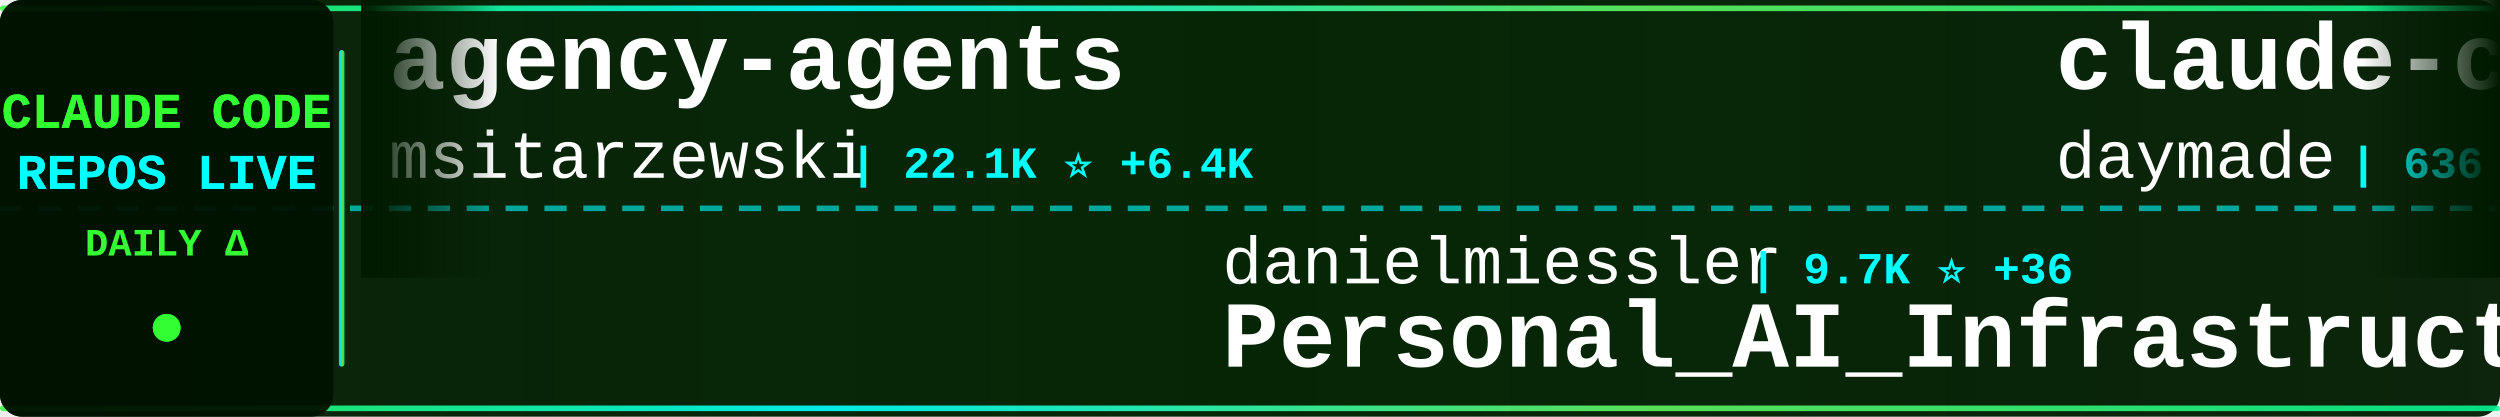
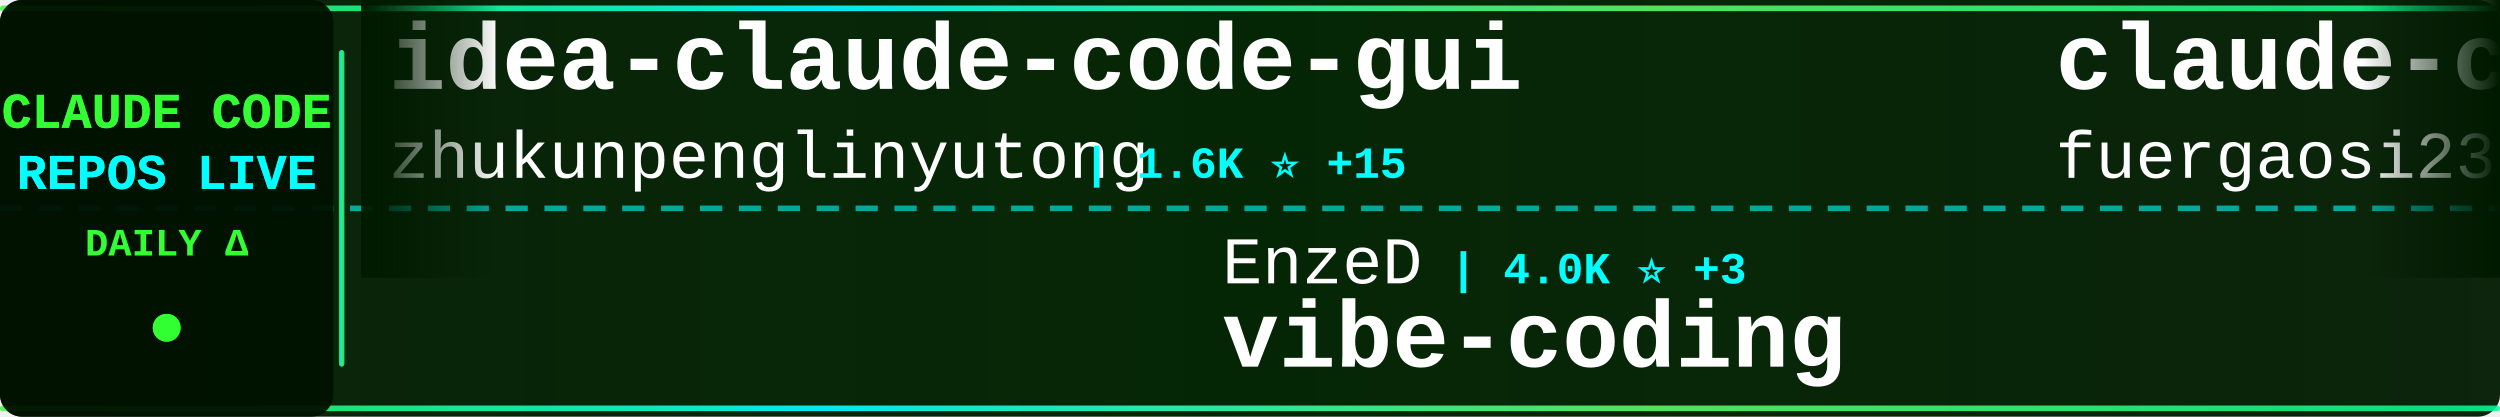
<svg xmlns="http://www.w3.org/2000/svg" width="900" height="150">
  <defs>
    <linearGradient id="tickerBg" x1="0%" y1="0%" x2="100%" y2="0%">
      <stop offset="0%" style="stop-color:#001a00;stop-opacity:0.95" />
      <stop offset="50%" style="stop-color:#002200;stop-opacity:0.98" />
      <stop offset="100%" style="stop-color:#001a00;stop-opacity:0.95" />
    </linearGradient>
    <linearGradient id="borderGrad" x1="0%" y1="0%" x2="100%" y2="0%">
      <stop offset="0%" style="stop-color:#33ff33;stop-opacity:0.85">
        <animate attributeName="stop-opacity" values="0.85;1;0.85" dur="2s" repeatCount="indefinite" />
      </stop>
      <stop offset="33%" style="stop-color:#00ffff;stop-opacity:0.9">
        <animate attributeName="stop-opacity" values="0.9;1;0.9" dur="2.2s" repeatCount="indefinite" />
      </stop>
      <stop offset="66%" style="stop-color:#66ff66;stop-opacity:0.85">
        <animate attributeName="stop-opacity" values="0.85;1;0.85" dur="1.8s" repeatCount="indefinite" />
      </stop>
      <stop offset="100%" style="stop-color:#00ff99;stop-opacity:0.85">
        <animate attributeName="stop-opacity" values="0.85;1;0.85" dur="2s" repeatCount="indefinite" />
      </stop>
    </linearGradient>
    <filter id="textGlow">
      <feGaussianBlur stdDeviation="0.1" result="coloredBlur" />
      <feMerge>
        <feMergeNode in="coloredBlur" />
        <feMergeNode in="SourceGraphic" />
      </feMerge>
    </filter>
    <filter id="metricGlow">
      <feGaussianBlur stdDeviation="0.2" result="coloredBlur" />
      <feMerge>
        <feMergeNode in="coloredBlur" />
        <feMergeNode in="SourceGraphic" />
      </feMerge>
    </filter>
    <linearGradient id="leftFade" x1="0%" y1="0%" x2="100%" y2="0%">
      <stop offset="0%" style="stop-color:#001a00;stop-opacity:1" />
      <stop offset="100%" style="stop-color:#001a00;stop-opacity:0" />
    </linearGradient>
    <linearGradient id="rightFade" x1="0%" y1="0%" x2="100%" y2="0%">
      <stop offset="0%" style="stop-color:#001a00;stop-opacity:0" />
      <stop offset="100%" style="stop-color:#001a00;stop-opacity:1" />
    </linearGradient>
  </defs>
  <rect width="900" height="150" fill="url(#tickerBg)" rx="8" />
  <rect x="0" y="2" width="900" height="2" fill="url(#borderGrad)" rx="1" />
  <rect x="0" y="146" width="900" height="2" fill="url(#borderGrad)" rx="1" />
  <line x1="0" y1="75" x2="900" y2="75" stroke="#00ffff" stroke-width="2" stroke-dasharray="8 6" opacity="0.6" />
  <rect x="0" y="0" width="120" height="150" fill="#001100" opacity="0.95" rx="8" />
  <text x="60" y="46" font-family="'Courier New', monospace" font-size="18" font-weight="bold" fill="#33ff33" text-anchor="middle" filter="url(#textGlow)">
    CLAUDE CODE
  </text>
  <text x="60" y="68" font-family="'Courier New', monospace" font-size="18" font-weight="bold" fill="#00ffff" text-anchor="middle" filter="url(#textGlow)">
    REPOS LIVE
  </text>
  <text x="60" y="92" font-family="'Courier New', monospace" font-size="14" font-weight="bold" fill="#33ff33" text-anchor="middle">
    DAILY Δ
  </text>
  <circle cx="60" cy="118" r="5" fill="#33ff33" filter="url(#metricGlow)">
    <animate attributeName="r" values="4;6;4" dur="1.5s" repeatCount="indefinite" />
    <animate attributeName="opacity" values="0.6;1;0.6" dur="1.5s" repeatCount="indefinite" />
  </circle>
  <rect x="122" y="18" width="2" height="114" fill="url(#borderGrad)" rx="1" />
  <clipPath id="tickerClip">
    <rect x="130" y="0" width="770" height="150" />
  </clipPath>
  <g clip-path="url(#tickerClip)">
    <g id="tickerItems">
      <animateTransform attributeName="transform" attributeType="XML" type="translate" from="0 0" to="-3000 0" dur="54s" repeatCount="indefinite" />
      <g transform="translate(0, 0)">
-         <text x="140" y="32" font-family="'Courier New', monospace" font-size="34" font-weight="bold" fill="#ffffff">agency-agents</text>
-         <text x="140" y="64" font-family="'Courier New', monospace" font-size="24" font-weight="normal" fill="#ffffff" opacity="1.0">msitarzewski</text>
-         <text x="306" y="64" font-family="'Courier New', monospace" font-size="16" font-weight="bold" fill="#00ffff"> | 22.1K ⭐ +6.4K</text>
+         <text x="140" y="32" font-family="'Courier New', monospace" font-size="34" font-weight="bold" fill="#ffffff">idea-claude-code-gui</text>
+         <text x="140" y="64" font-family="'Courier New', monospace" font-size="24" font-weight="normal" fill="#ffffff" opacity="1.0">zhukunpenglinyutong</text>
+         <text x="390" y="64" font-family="'Courier New', monospace" font-size="16" font-weight="bold" fill="#00ffff"> | 1.6K ⭐ +15</text>
      </g>
      <g transform="translate(300, 0)">
-         <text x="140" y="102" font-family="'Courier New', monospace" font-size="24" font-weight="normal" fill="#ffffff" opacity="1.0">danielmiessler</text>
-         <text x="330" y="102" font-family="'Courier New', monospace" font-size="16" font-weight="bold" fill="#00ffff"> | 9.7K ⭐ +36</text>
-         <text x="140" y="132" font-family="'Courier New', monospace" font-size="34" font-weight="bold" fill="#ffffff">Personal_AI_Infrastructu...</text>
+         <text x="140" y="102" font-family="'Courier New', monospace" font-size="24" font-weight="normal" fill="#ffffff" opacity="1.0">EnzeD</text>
+         <text x="222" y="102" font-family="'Courier New', monospace" font-size="16" font-weight="bold" fill="#00ffff"> | 4.0K ⭐ +3</text>
+         <text x="140" y="132" font-family="'Courier New', monospace" font-size="34" font-weight="bold" fill="#ffffff">vibe-coding</text>
      </g>
      <g transform="translate(600, 0)">
-         <text x="140" y="32" font-family="'Courier New', monospace" font-size="34" font-weight="bold" fill="#ffffff">claude-code-skills</text>
-         <text x="140" y="64" font-family="'Courier New', monospace" font-size="24" font-weight="normal" fill="#ffffff" opacity="1.0">daymade</text>
-         <text x="246" y="64" font-family="'Courier New', monospace" font-size="16" font-weight="bold" fill="#00ffff"> | 636 ⭐ +3</text>
+         <text x="140" y="32" font-family="'Courier New', monospace" font-size="34" font-weight="bold" fill="#ffffff">claude-code-proxy</text>
+         <text x="140" y="64" font-family="'Courier New', monospace" font-size="24" font-weight="normal" fill="#ffffff" opacity="1.0">fuergaosi233</text>
+         <text x="306" y="64" font-family="'Courier New', monospace" font-size="16" font-weight="bold" fill="#00ffff"> | 2.1K ⭐ +10</text>
      </g>
      <g transform="translate(900, 0)">
-         <text x="140" y="102" font-family="'Courier New', monospace" font-size="24" font-weight="normal" fill="#ffffff" opacity="1.0">JessyTsui</text>
-         <text x="270" y="102" font-family="'Courier New', monospace" font-size="16" font-weight="bold" fill="#00ffff"> | 1.1K ⭐ +5</text>
-         <text x="140" y="132" font-family="'Courier New', monospace" font-size="34" font-weight="bold" fill="#ffffff">Claude-Code-Remote</text>
+         <text x="140" y="102" font-family="'Courier New', monospace" font-size="24" font-weight="normal" fill="#ffffff" opacity="1.0">shareAI-lab</text>
+         <text x="294" y="102" font-family="'Courier New', monospace" font-size="16" font-weight="bold" fill="#00ffff"> | 24.8K ⭐ +362</text>
+         <text x="140" y="132" font-family="'Courier New', monospace" font-size="34" font-weight="bold" fill="#ffffff">learn-claude-code</text>
      </g>
      <g transform="translate(1200, 0)">
-         <text x="140" y="32" font-family="'Courier New', monospace" font-size="34" font-weight="bold" fill="#ffffff">claude-agent-sdk-demos</text>
-         <text x="140" y="64" font-family="'Courier New', monospace" font-size="24" font-weight="normal" fill="#ffffff" opacity="1.0">anthropics</text>
-         <text x="282" y="64" font-family="'Courier New', monospace" font-size="16" font-weight="bold" fill="#00ffff"> | 1.6K ⭐ +12</text>
+         <text x="140" y="32" font-family="'Courier New', monospace" font-size="34" font-weight="bold" fill="#ffffff">my-claude-code-setup</text>
+         <text x="140" y="64" font-family="'Courier New', monospace" font-size="24" font-weight="normal" fill="#ffffff" opacity="1.0">centminmod</text>
+         <text x="282" y="64" font-family="'Courier New', monospace" font-size="16" font-weight="bold" fill="#00ffff"> | 2.0K ⭐ +1</text>
      </g>
      <g transform="translate(1500, 0)">
-         <text x="140" y="102" font-family="'Courier New', monospace" font-size="24" font-weight="normal" fill="#ffffff" opacity="1.0">affaan-m</text>
-         <text x="258" y="102" font-family="'Courier New', monospace" font-size="16" font-weight="bold" fill="#00ffff"> | 69.8K ⭐ +1.4K</text>
-         <text x="140" y="132" font-family="'Courier New', monospace" font-size="34" font-weight="bold" fill="#ffffff">everything-claude-code</text>
-       </g>
-       <g transform="translate(1800, 0)">
-         <text x="140" y="32" font-family="'Courier New', monospace" font-size="34" font-weight="bold" fill="#ffffff">claude-code-pm-course</text>
-         <text x="140" y="64" font-family="'Courier New', monospace" font-size="24" font-weight="normal" fill="#ffffff" opacity="1.0">carlvellotti</text>
-         <text x="306" y="64" font-family="'Courier New', monospace" font-size="16" font-weight="bold" fill="#00ffff"> | 1.6K ⭐ +6</text>
-       </g>
-       <g transform="translate(2100, 0)">
-         <text x="140" y="102" font-family="'Courier New', monospace" font-size="24" font-weight="normal" fill="#ffffff" opacity="1.0">ykdojo</text>
-         <text x="234" y="102" font-family="'Courier New', monospace" font-size="16" font-weight="bold" fill="#00ffff"> | 4.4K ⭐ +46</text>
-         <text x="140" y="132" font-family="'Courier New', monospace" font-size="34" font-weight="bold" fill="#ffffff">claude-code-tips</text>
-       </g>
-       <g transform="translate(2400, 0)">
-         <text x="140" y="32" font-family="'Courier New', monospace" font-size="34" font-weight="bold" fill="#ffffff">claude-coder</text>
-         <text x="140" y="64" font-family="'Courier New', monospace" font-size="24" font-weight="normal" fill="#ffffff" opacity="1.0">kodu-ai</text>
-         <text x="246" y="64" font-family="'Courier New', monospace" font-size="16" font-weight="bold" fill="#00ffff"> | 5.3K ⭐</text>
-       </g>
-       <g transform="translate(2700, 0)">
        <text x="140" y="102" font-family="'Courier New', monospace" font-size="24" font-weight="normal" fill="#ffffff" opacity="1.0">zebbern</text>
        <text x="246" y="102" font-family="'Courier New', monospace" font-size="16" font-weight="bold" fill="#00ffff"> | 3.6K ⭐ +14</text>
        <text x="140" y="132" font-family="'Courier New', monospace" font-size="34" font-weight="bold" fill="#ffffff">claude-code-guide</text>
      </g>
+       <g transform="translate(1800, 0)">
+         <text x="140" y="32" font-family="'Courier New', monospace" font-size="34" font-weight="bold" fill="#ffffff">Claude-Code-Usage-Monito...</text>
+         <text x="140" y="64" font-family="'Courier New', monospace" font-size="24" font-weight="normal" fill="#ffffff" opacity="1.0">Maciek-roboblog</text>
+         <text x="342" y="64" font-family="'Courier New', monospace" font-size="16" font-weight="bold" fill="#00ffff"> | 6.9K ⭐ +12</text>
+       </g>
+       <g transform="translate(2100, 0)">
+         <text x="140" y="102" font-family="'Courier New', monospace" font-size="24" font-weight="normal" fill="#ffffff" opacity="1.0">cixingguangming55555</text>
+         <text x="402" y="102" font-family="'Courier New', monospace" font-size="16" font-weight="bold" fill="#00ffff"> | 2.5K ⭐</text>
+         <text x="140" y="132" font-family="'Courier New', monospace" font-size="34" font-weight="bold" fill="#ffffff">wechat-bot</text>
+       </g>
+       <g transform="translate(2400, 0)">
+         <text x="140" y="32" font-family="'Courier New', monospace" font-size="34" font-weight="bold" fill="#ffffff">superpowers</text>
+         <text x="140" y="64" font-family="'Courier New', monospace" font-size="24" font-weight="normal" fill="#ffffff" opacity="1.0">obra</text>
+         <text x="210" y="64" font-family="'Courier New', monospace" font-size="16" font-weight="bold" fill="#00ffff"> | 76.3K ⭐ +1.3K</text>
+       </g>
+       <g transform="translate(2700, 0)">
+         <text x="140" y="102" font-family="'Courier New', monospace" font-size="24" font-weight="normal" fill="#ffffff" opacity="1.0">anthropics</text>
+         <text x="282" y="102" font-family="'Courier New', monospace" font-size="16" font-weight="bold" fill="#00ffff"> | 76.2K ⭐ +485</text>
+         <text x="140" y="132" font-family="'Courier New', monospace" font-size="34" font-weight="bold" fill="#ffffff">claude-code</text>
+       </g>
      <g transform="translate(3000, 0)">
-         <text x="140" y="32" font-family="'Courier New', monospace" font-size="34" font-weight="bold" fill="#ffffff">agency-agents</text>
-         <text x="140" y="64" font-family="'Courier New', monospace" font-size="24" font-weight="normal" fill="#ffffff" opacity="1.0">msitarzewski</text>
-         <text x="306" y="64" font-family="'Courier New', monospace" font-size="16" font-weight="bold" fill="#00ffff"> | 22.1K ⭐ +6.4K</text>
+         <text x="140" y="32" font-family="'Courier New', monospace" font-size="34" font-weight="bold" fill="#ffffff">idea-claude-code-gui</text>
+         <text x="140" y="64" font-family="'Courier New', monospace" font-size="24" font-weight="normal" fill="#ffffff" opacity="1.0">zhukunpenglinyutong</text>
+         <text x="390" y="64" font-family="'Courier New', monospace" font-size="16" font-weight="bold" fill="#00ffff"> | 1.6K ⭐ +15</text>
      </g>
      <g transform="translate(3300, 0)">
-         <text x="140" y="102" font-family="'Courier New', monospace" font-size="24" font-weight="normal" fill="#ffffff" opacity="1.0">danielmiessler</text>
-         <text x="330" y="102" font-family="'Courier New', monospace" font-size="16" font-weight="bold" fill="#00ffff"> | 9.7K ⭐ +36</text>
-         <text x="140" y="132" font-family="'Courier New', monospace" font-size="34" font-weight="bold" fill="#ffffff">Personal_AI_Infrastructu...</text>
+         <text x="140" y="102" font-family="'Courier New', monospace" font-size="24" font-weight="normal" fill="#ffffff" opacity="1.0">EnzeD</text>
+         <text x="222" y="102" font-family="'Courier New', monospace" font-size="16" font-weight="bold" fill="#00ffff"> | 4.0K ⭐ +3</text>
+         <text x="140" y="132" font-family="'Courier New', monospace" font-size="34" font-weight="bold" fill="#ffffff">vibe-coding</text>
      </g>
      <g transform="translate(3600, 0)">
-         <text x="140" y="32" font-family="'Courier New', monospace" font-size="34" font-weight="bold" fill="#ffffff">claude-code-skills</text>
-         <text x="140" y="64" font-family="'Courier New', monospace" font-size="24" font-weight="normal" fill="#ffffff" opacity="1.0">daymade</text>
-         <text x="246" y="64" font-family="'Courier New', monospace" font-size="16" font-weight="bold" fill="#00ffff"> | 636 ⭐ +3</text>
+         <text x="140" y="32" font-family="'Courier New', monospace" font-size="34" font-weight="bold" fill="#ffffff">claude-code-proxy</text>
+         <text x="140" y="64" font-family="'Courier New', monospace" font-size="24" font-weight="normal" fill="#ffffff" opacity="1.0">fuergaosi233</text>
+         <text x="306" y="64" font-family="'Courier New', monospace" font-size="16" font-weight="bold" fill="#00ffff"> | 2.1K ⭐ +10</text>
      </g>
      <g transform="translate(3900, 0)">
-         <text x="140" y="102" font-family="'Courier New', monospace" font-size="24" font-weight="normal" fill="#ffffff" opacity="1.0">JessyTsui</text>
-         <text x="270" y="102" font-family="'Courier New', monospace" font-size="16" font-weight="bold" fill="#00ffff"> | 1.1K ⭐ +5</text>
-         <text x="140" y="132" font-family="'Courier New', monospace" font-size="34" font-weight="bold" fill="#ffffff">Claude-Code-Remote</text>
+         <text x="140" y="102" font-family="'Courier New', monospace" font-size="24" font-weight="normal" fill="#ffffff" opacity="1.0">shareAI-lab</text>
+         <text x="294" y="102" font-family="'Courier New', monospace" font-size="16" font-weight="bold" fill="#00ffff"> | 24.8K ⭐ +362</text>
+         <text x="140" y="132" font-family="'Courier New', monospace" font-size="34" font-weight="bold" fill="#ffffff">learn-claude-code</text>
      </g>
    </g>
  </g>
  <rect x="130" y="0" width="50" height="100" fill="url(#leftFade)" />
  <rect x="850" y="0" width="50" height="100" fill="url(#rightFade)" />
</svg>
